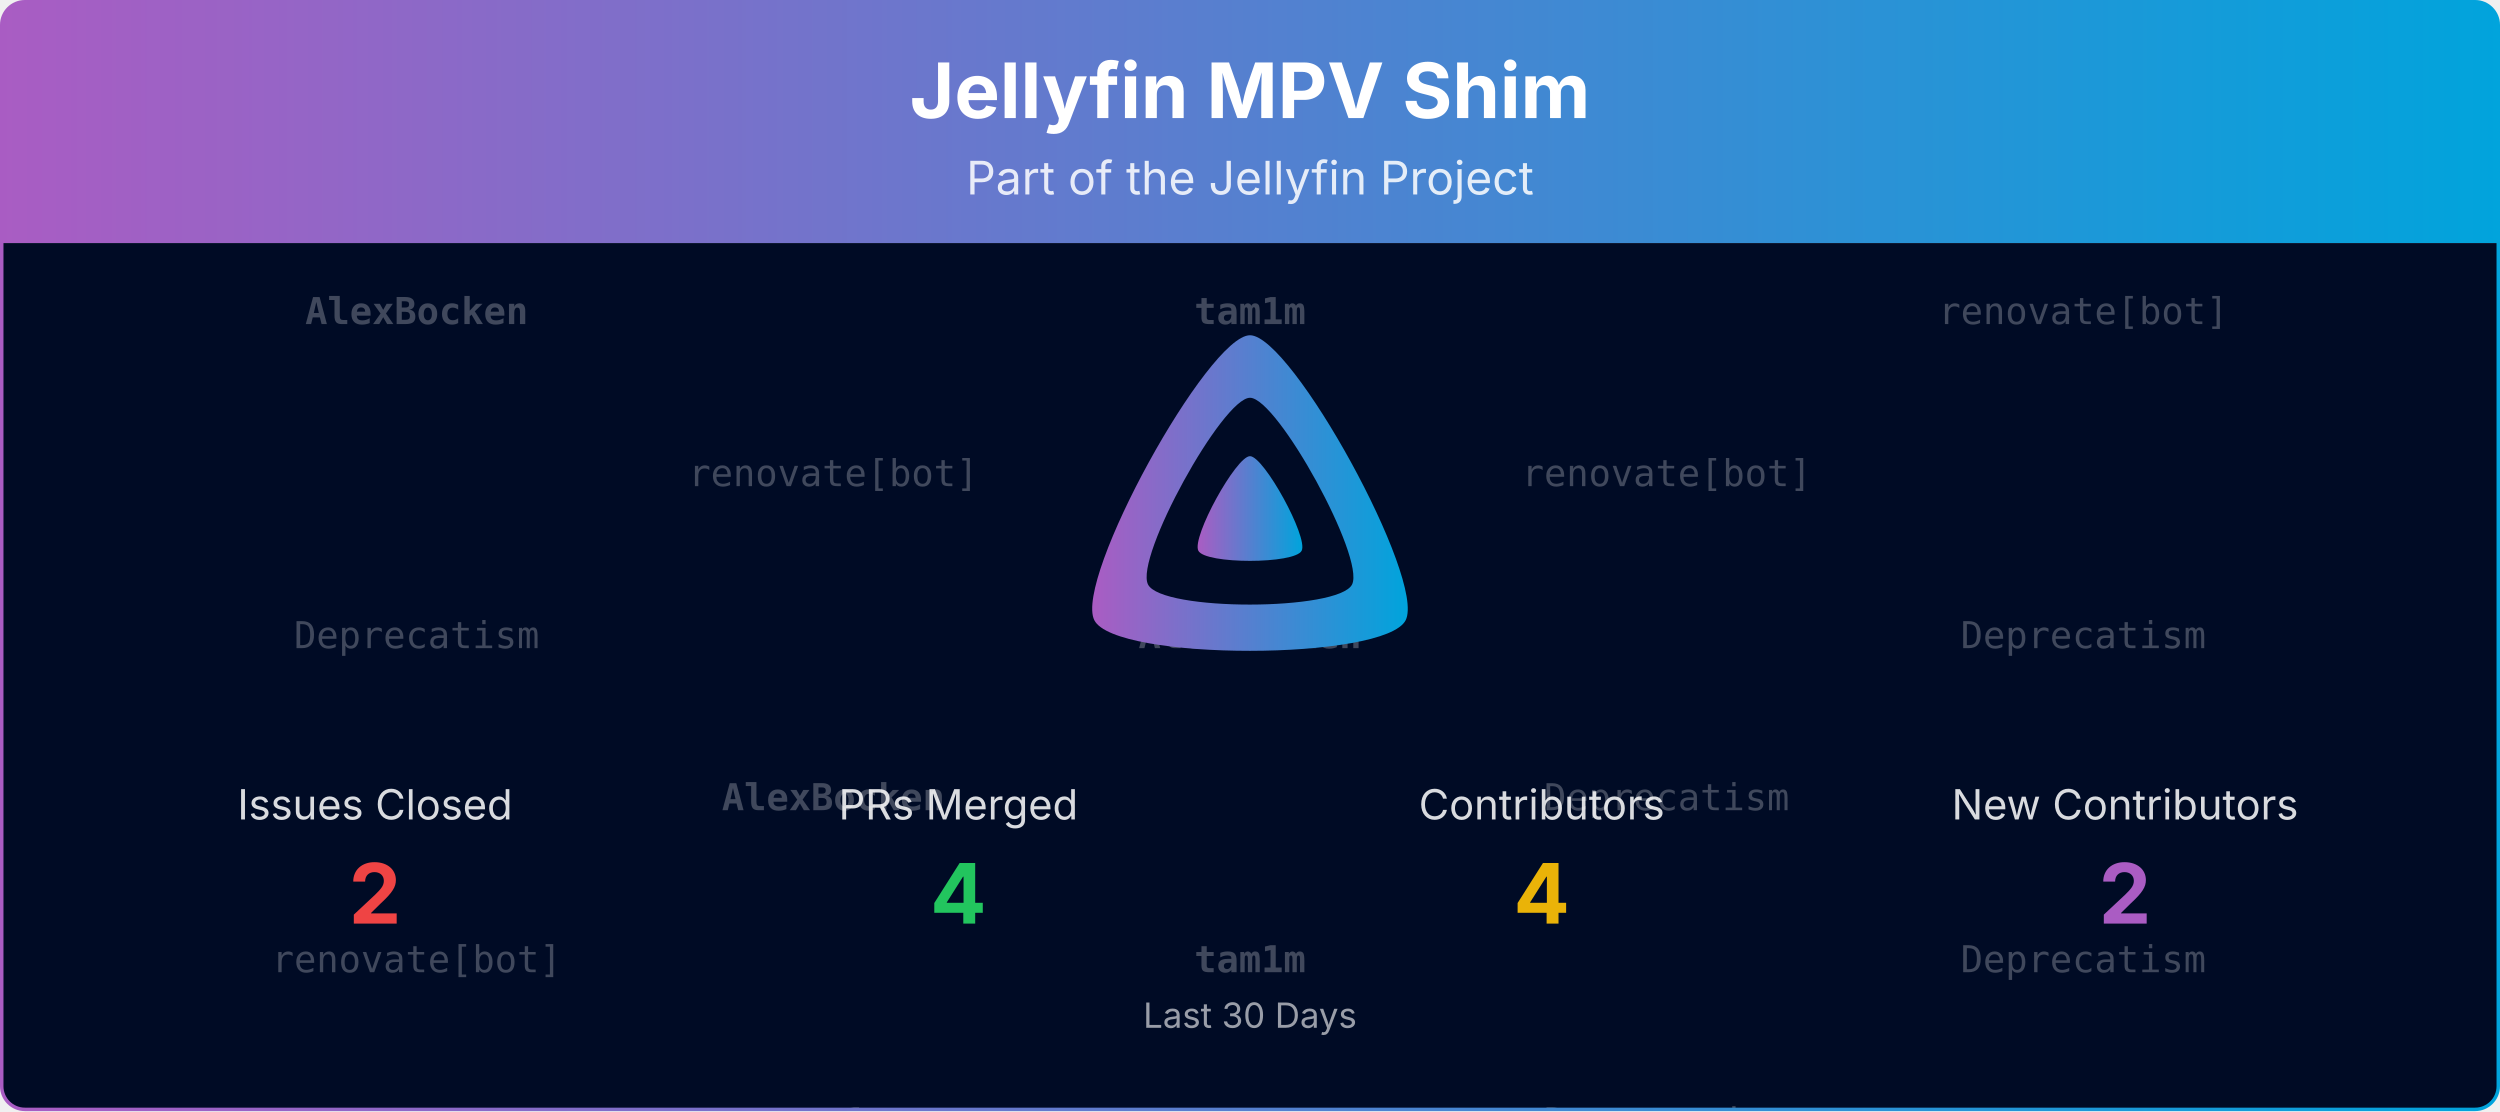
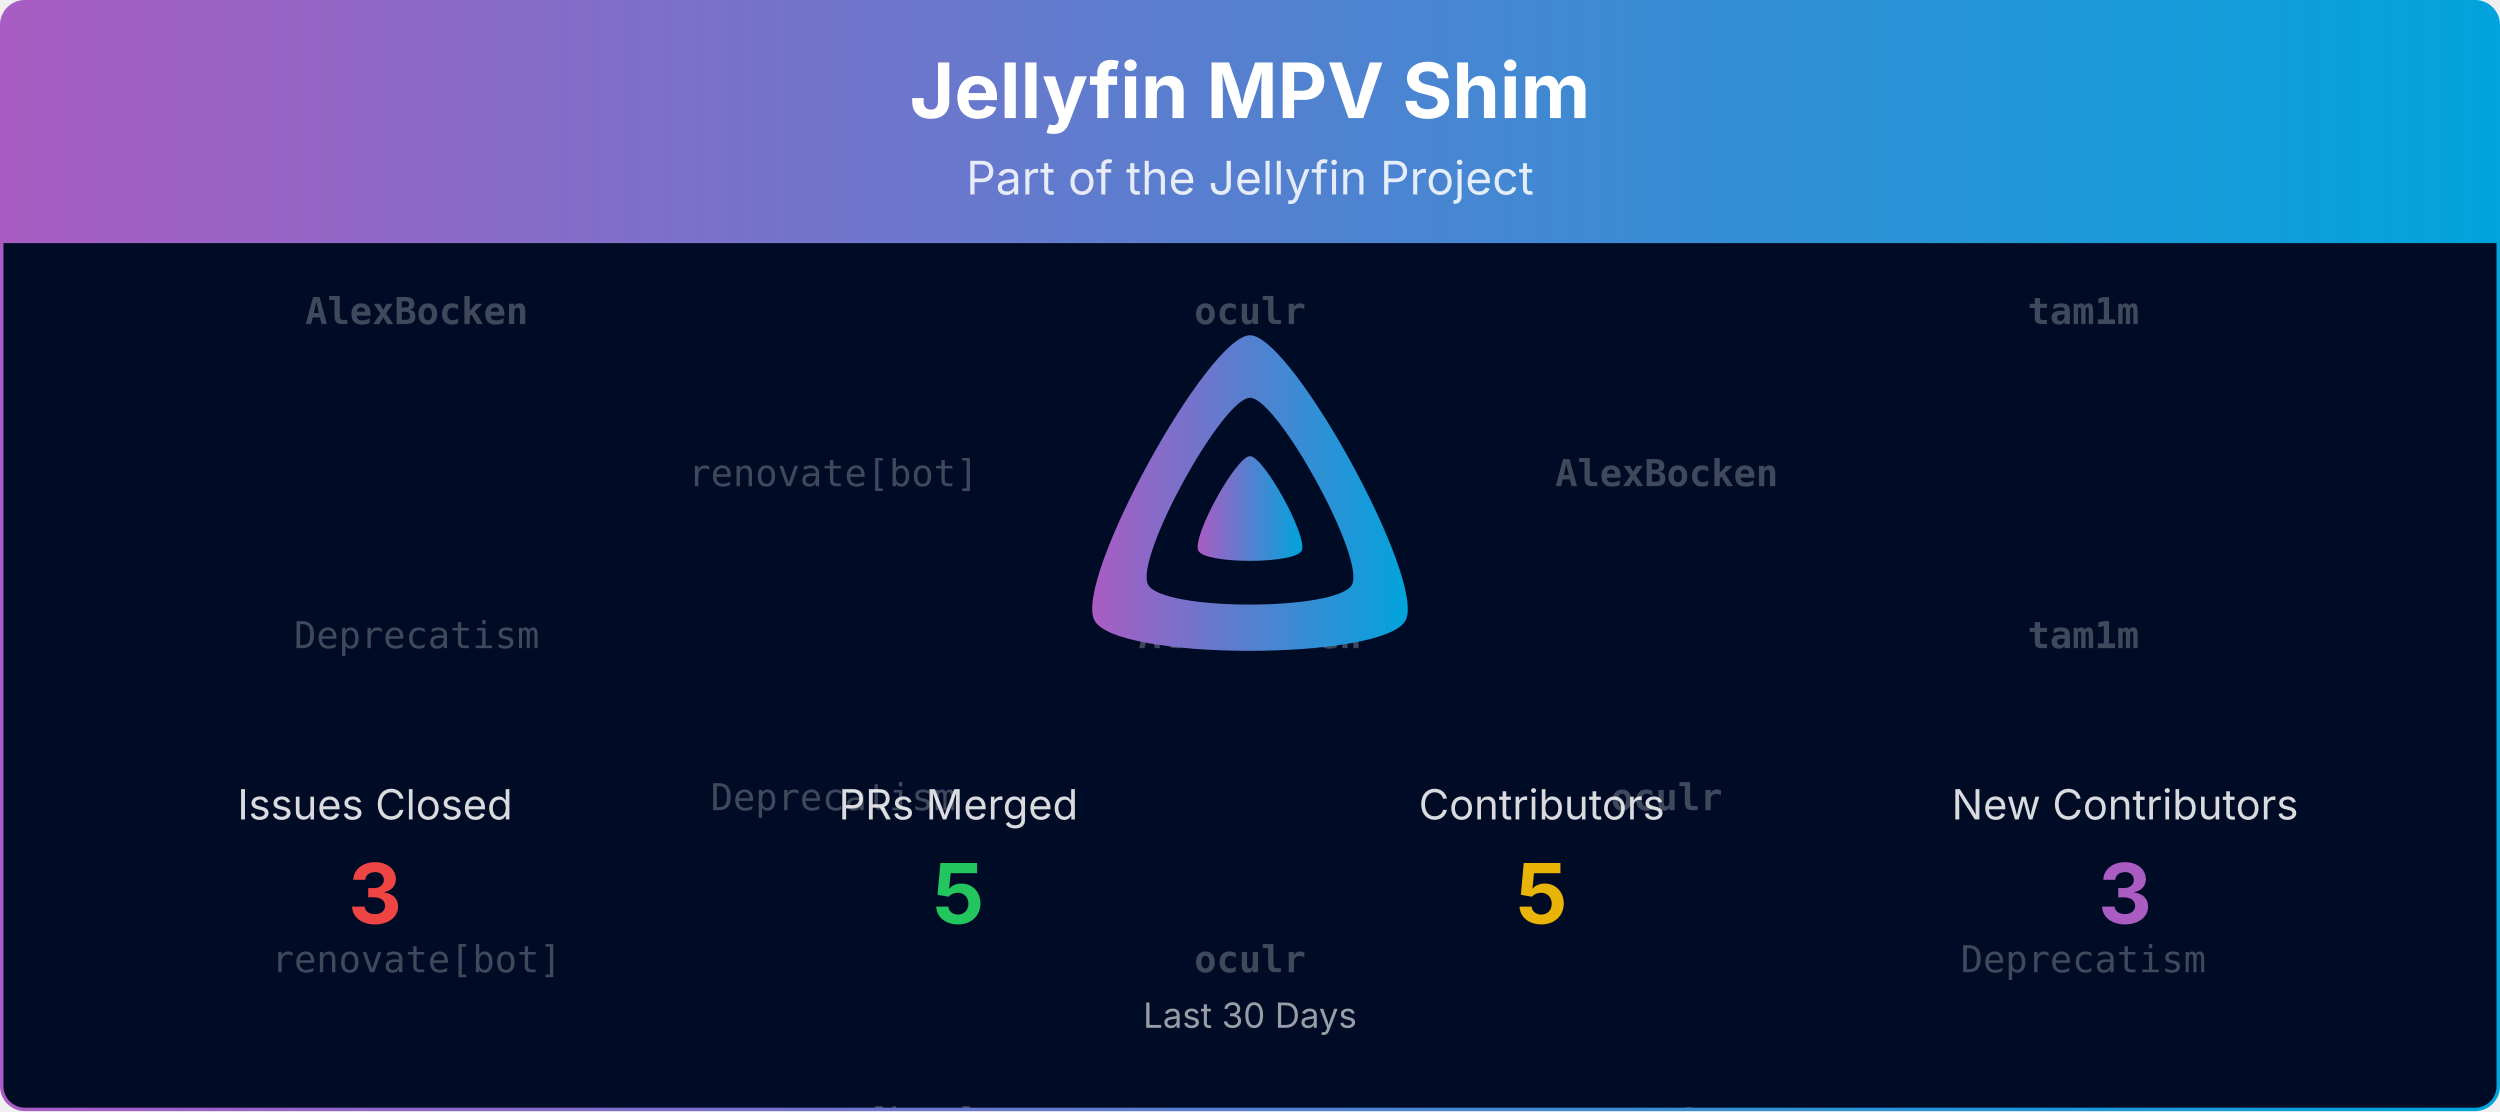
<svg xmlns="http://www.w3.org/2000/svg" viewBox="0 0 1080 480" width="100%" role="img" aria-label="Jellyfin MPV Shim">
  <defs>
    <linearGradient id="banner-jellyfin-mpv-shim-grad" x1="0" y1="0" x2="1" y2="0">
      <stop offset="0%" stop-color="#AA5CC3" />
      <stop offset="100%" stop-color="#00A4DC" />
    </linearGradient>
    <clipPath id="banner-jellyfin-mpv-shim-grad-clip">
      <rect x="0.75" y="0.75" width="1078.5" height="478.5" rx="10" ry="10" />
    </clipPath>
  </defs>
  <defs>
    <clipPath id="banner-jellyfin-mpv-shim-grad-rain-clip">
      <rect x="0.75" y="105" width="1078.5" height="374.25" />
    </clipPath>
  </defs>
  <g clip-path="url(#banner-jellyfin-mpv-shim-grad-clip)">
    <path d="M0.75,10.75 A10.0,10.0 0 0 1 10.75,0.75 L1069.25,0.75 A10.0,10.0 0 0 1 1079.25,10.75 L1079.25,105.00 L0.75,105.00 Z" fill="url(#banner-jellyfin-mpv-shim-grad)" />
    <text x="540.0" y="51" text-anchor="middle" font-size="33" font-weight="700" font-family="Plus Jakarta Sans, system-ui, -apple-system, Segoe UI, sans-serif" fill="#ffffff">Jellyfin MPV Shim</text>
    <text x="540.0" y="84" text-anchor="middle" font-size="20" font-family="Plus Jakarta Sans, system-ui, -apple-system, Segoe UI, sans-serif" fill="#ffffff" opacity="0.85">Part of the Jellyfin Project</text>
    <rect x="0.75" y="105" width="1078.5" height="374.25" fill="#000b25" />
    <g opacity="0.25" clip-path="url(#banner-jellyfin-mpv-shim-grad-rain-clip)" font-family="ui-monospace, SFMono-Regular, Menlo, Consolas, monospace" font-size="16" fill="#ffffff" text-anchor="middle">
      <g transform="translate(180.00,105)">
        <g>
          <animateTransform attributeName="transform" type="translate" values="0,-420;0,0" dur="10.00s" begin="-0.00s" repeatCount="indefinite" />
          <text y="35.0" font-weight="700">AlexBocken</text>
          <text y="175.0">Deprecatism</text>
          <text y="315.0">renovate[bot]</text>
          <text y="455.0" font-weight="700">AlexBocken</text>
          <text y="595.0">Deprecatism</text>
          <text y="735.0">renovate[bot]</text>
        </g>
      </g>
      <g transform="translate(540.00,105)">
        <g>
          <animateTransform attributeName="transform" type="translate" values="0,-420;0,0" dur="10.00s" begin="-1.91s" repeatCount="indefinite" />
-           <text y="35.0" font-weight="700">tam1m</text>
+           <text y="35.0" font-weight="700">oculr</text>
          <text y="175.0" font-weight="700">AlexBocken</text>
-           <text y="315.0" font-weight="700">tam1m</text>
-           <text y="455.0" font-weight="700">tam1m</text>
+           <text y="315.0" font-weight="700">oculr</text>
+           <text y="455.0" font-weight="700">oculr</text>
          <text y="595.0" font-weight="700">AlexBocken</text>
-           <text y="735.0" font-weight="700">tam1m</text>
+           <text y="735.0" font-weight="700">oculr</text>
        </g>
      </g>
      <g transform="translate(900.00,105)">
        <g>
          <animateTransform attributeName="transform" type="translate" values="0,-420;0,0" dur="10.00s" begin="-3.82s" repeatCount="indefinite" />
-           <text y="35.0">renovate[bot]</text>
-           <text y="175.0">Deprecatism</text>
+           <text y="35.0" font-weight="700">tam1m</text>
+           <text y="175.0" font-weight="700">tam1m</text>
          <text y="315.0">Deprecatism</text>
-           <text y="455.0">renovate[bot]</text>
-           <text y="595.0">Deprecatism</text>
+           <text y="455.0" font-weight="700">tam1m</text>
+           <text y="595.0" font-weight="700">tam1m</text>
          <text y="735.0">Deprecatism</text>
        </g>
      </g>
      <g transform="translate(360.00,105)">
        <g>
          <animateTransform attributeName="transform" type="translate" values="0,-420;0,0" dur="10.00s" begin="-5.73s" repeatCount="indefinite" />
          <text y="105.0">renovate[bot]</text>
-           <text y="245.0" font-weight="700">AlexBocken</text>
-           <text y="385.0" font-weight="700">tam1m</text>
+           <text y="245.0">Deprecatism</text>
+           <text y="385.0">renovate[bot]</text>
          <text y="525.0">renovate[bot]</text>
-           <text y="665.0" font-weight="700">AlexBocken</text>
-           <text y="805.0" font-weight="700">tam1m</text>
+           <text y="665.0">Deprecatism</text>
+           <text y="805.0">renovate[bot]</text>
        </g>
      </g>
      <g transform="translate(720.00,105)">
        <g>
          <animateTransform attributeName="transform" type="translate" values="0,-420;0,0" dur="10.00s" begin="-7.64s" repeatCount="indefinite" />
-           <text y="105.0">renovate[bot]</text>
-           <text y="245.0">Deprecatism</text>
-           <text y="385.0">Deprecatism</text>
-           <text y="525.0">renovate[bot]</text>
-           <text y="665.0">Deprecatism</text>
-           <text y="805.0">Deprecatism</text>
+           <text y="105.0" font-weight="700">AlexBocken</text>
+           <text y="245.0" font-weight="700">oculr</text>
+           <text y="385.0" font-weight="700">tam1m</text>
+           <text y="525.0" font-weight="700">AlexBocken</text>
+           <text y="665.0" font-weight="700">oculr</text>
+           <text y="805.0" font-weight="700">tam1m</text>
        </g>
      </g>
    </g>
    <g transform="translate(465.00,138.00) scale(0.29297)">
      <path fill="url(#banner-jellyfin-mpv-shim-grad)" fill-rule="evenodd" d="M256,23.3c-61.6,0-259.8,359.4-229.6,420.1s429.3,60,459.2,0S317.6,23.3,256,23.3zM406.5,390.8c-19.6,39.3-281.1,39.8-300.9,0s110.1-275.3,150.4-275.3S426.1,351.4,406.5,390.8z" />
      <path fill="url(#banner-jellyfin-mpv-shim-grad)" d="M256,201.6c-20.4,0-86.2,119.3-76.2,139.4s142.5,19.9,152.4,0S276.5,201.6,256,201.6z" />
    </g>
    <text x="162.0" y="354.0" text-anchor="middle" font-size="18" font-family="Plus Jakarta Sans, system-ui, -apple-system, Segoe UI, sans-serif" fill="#ffffff" opacity="0.85">Issues Closed</text>
-     <text x="162.0" y="399.0" text-anchor="middle" font-size="36" font-weight="700" font-family="Plus Jakarta Sans, system-ui, -apple-system, Segoe UI, sans-serif" fill="#ef4444">2</text>
+     <text x="162.0" y="399.0" text-anchor="middle" font-size="36" font-weight="700" font-family="Plus Jakarta Sans, system-ui, -apple-system, Segoe UI, sans-serif" fill="#ef4444">3</text>
    <text x="414.0" y="354.0" text-anchor="middle" font-size="18" font-family="Plus Jakarta Sans, system-ui, -apple-system, Segoe UI, sans-serif" fill="#ffffff" opacity="0.85">PRs Merged</text>
-     <text x="414.0" y="399.0" text-anchor="middle" font-size="36" font-weight="700" font-family="Plus Jakarta Sans, system-ui, -apple-system, Segoe UI, sans-serif" fill="#22c55e">4</text>
+     <text x="414.0" y="399.0" text-anchor="middle" font-size="36" font-weight="700" font-family="Plus Jakarta Sans, system-ui, -apple-system, Segoe UI, sans-serif" fill="#22c55e">5</text>
    <text x="666.0" y="354.0" text-anchor="middle" font-size="18" font-family="Plus Jakarta Sans, system-ui, -apple-system, Segoe UI, sans-serif" fill="#ffffff" opacity="0.85">Contributors</text>
-     <text x="666.0" y="399.0" text-anchor="middle" font-size="36" font-weight="700" font-family="Plus Jakarta Sans, system-ui, -apple-system, Segoe UI, sans-serif" fill="#eab308">4</text>
+     <text x="666.0" y="399.0" text-anchor="middle" font-size="36" font-weight="700" font-family="Plus Jakarta Sans, system-ui, -apple-system, Segoe UI, sans-serif" fill="#eab308">5</text>
    <text x="918.0" y="354.0" text-anchor="middle" font-size="18" font-family="Plus Jakarta Sans, system-ui, -apple-system, Segoe UI, sans-serif" fill="#ffffff" opacity="0.85">New Contributors</text>
-     <text x="918.0" y="399.0" text-anchor="middle" font-size="36" font-weight="700" font-family="Plus Jakarta Sans, system-ui, -apple-system, Segoe UI, sans-serif" fill="#AA5CC3">2</text>
+     <text x="918.0" y="399.0" text-anchor="middle" font-size="36" font-weight="700" font-family="Plus Jakarta Sans, system-ui, -apple-system, Segoe UI, sans-serif" fill="#AA5CC3">3</text>
    <text x="540.0" y="444.0" text-anchor="middle" font-size="15" font-family="Plus Jakarta Sans, system-ui, -apple-system, Segoe UI, sans-serif" fill="#ffffff" opacity="0.6">Last 30 Days</text>
  </g>
  <rect x="0.75" y="0.75" width="1078.5" height="478.5" rx="10" ry="10" fill="none" stroke="url(#banner-jellyfin-mpv-shim-grad)" stroke-width="1.5" />
</svg>
